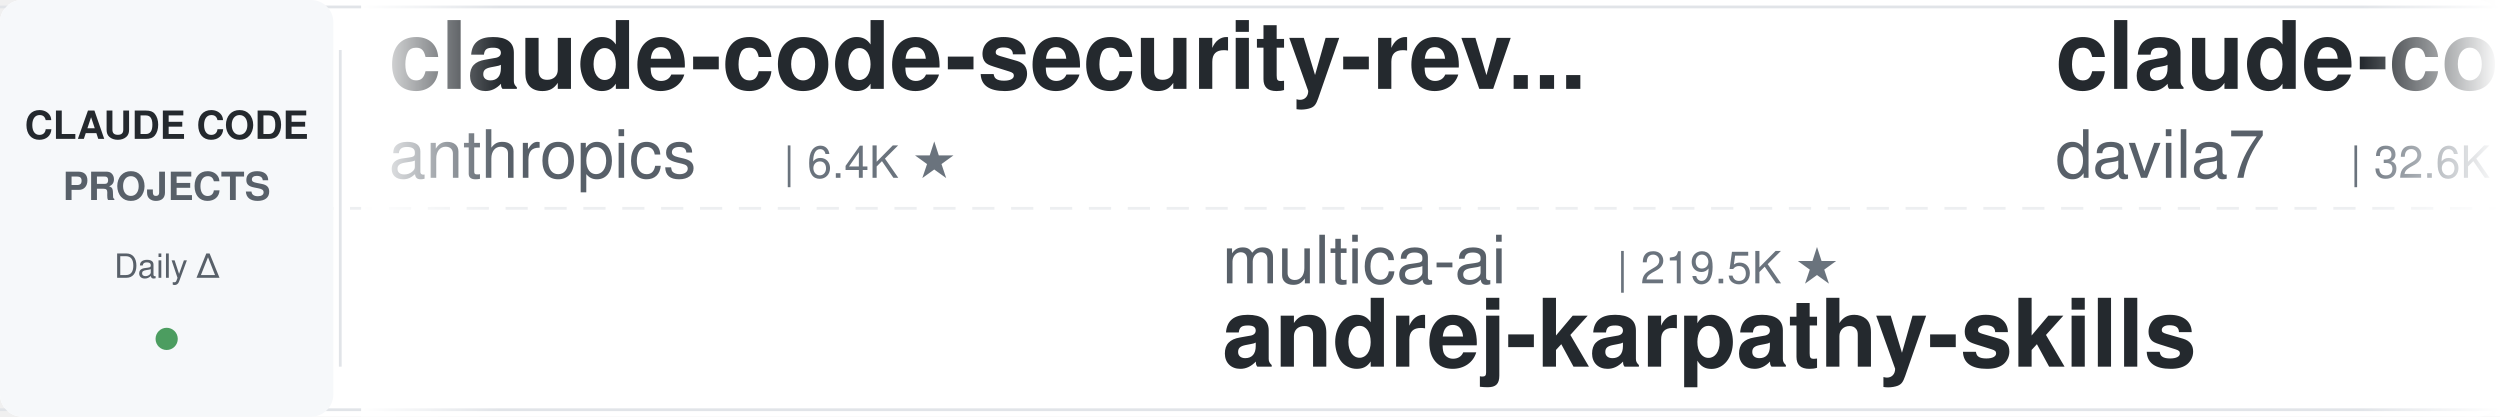
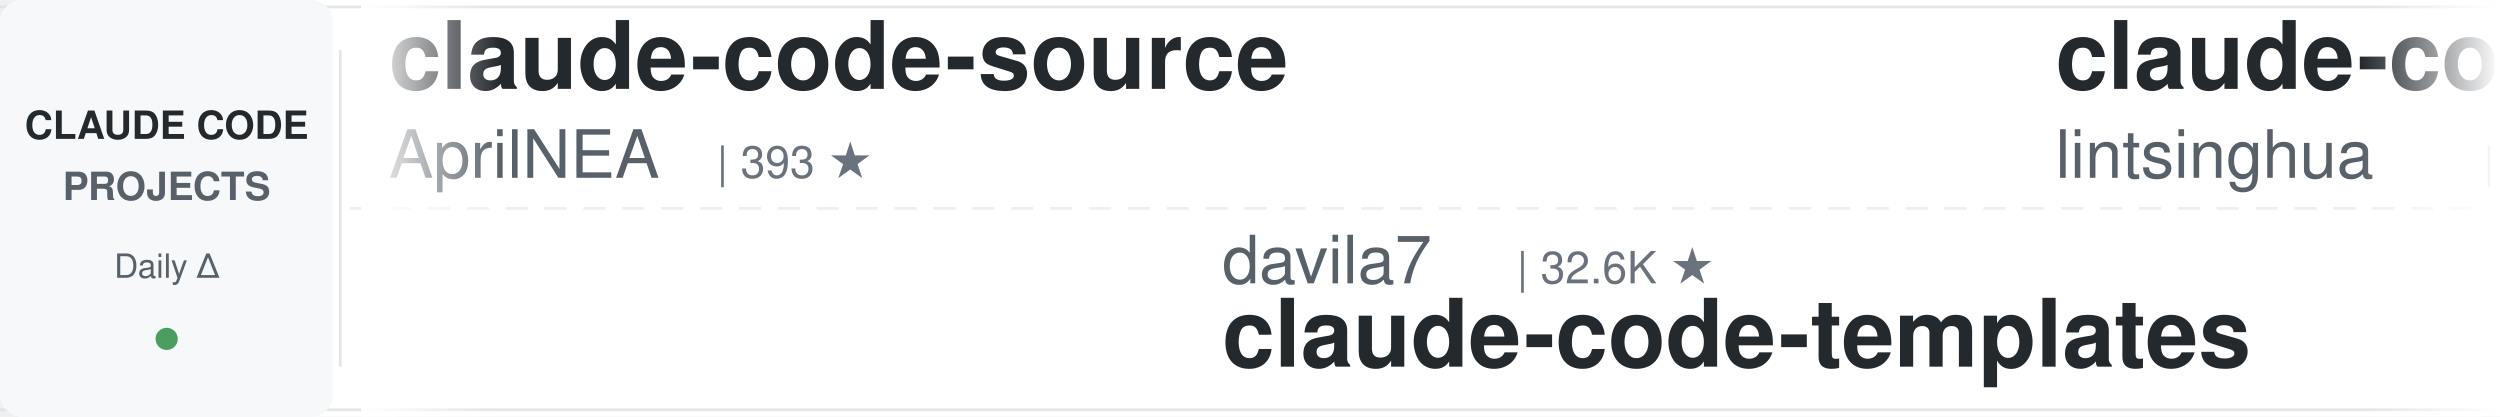
<svg xmlns="http://www.w3.org/2000/svg" width="900" height="150">
  <defs>
    <linearGradient id="leftFade" x1="0%" y1="0%" x2="100%" y2="0%">
      <stop offset="0%" style="stop-color:#ffffff;stop-opacity:1" />
      <stop offset="100%" style="stop-color:#ffffff;stop-opacity:0" />
    </linearGradient>
    <linearGradient id="rightFade" x1="0%" y1="0%" x2="100%" y2="0%">
      <stop offset="0%" style="stop-color:#ffffff;stop-opacity:0" />
      <stop offset="100%" style="stop-color:#ffffff;stop-opacity:1" />
    </linearGradient>
  </defs>
  <rect width="900" height="150" fill="#ffffff" rx="8" />
  <rect x="0" y="2" width="900" height="1" fill="#e1e4e8" />
  <rect x="0" y="147" width="900" height="1" fill="#e1e4e8" />
  <line x1="0" y1="75" x2="900" y2="75" stroke="#e1e4e8" stroke-width="1" stroke-dasharray="8 6" opacity="0.6" />
  <rect x="0" y="0" width="120" height="150" fill="#f6f8fa" rx="8" />
  <text x="60" y="50" font-family="-apple-system, BlinkMacSystemFont, 'Segoe UI', Helvetica, Arial, sans-serif" font-size="14" font-weight="600" fill="#24292e" text-anchor="middle">CLAUDE CODE</text>
  <text x="60" y="72" font-family="-apple-system, BlinkMacSystemFont, 'Segoe UI', Helvetica, Arial, sans-serif" font-size="14" font-weight="600" fill="#586069" text-anchor="middle">PROJECTS</text>
  <text x="60" y="100" font-family="-apple-system, BlinkMacSystemFont, 'Segoe UI', Helvetica, Arial, sans-serif" font-size="12" font-weight="500" fill="#586069" text-anchor="middle">Daily Δ</text>
  <circle cx="60" cy="122" r="4" fill="#22863a" opacity="0.8" />
  <rect x="122" y="18" width="1" height="114" fill="#e1e4e8" />
  <clipPath id="tickerClip">
    <rect x="130" y="0" width="770" height="150" />
  </clipPath>
  <g clip-path="url(#tickerClip)">
    <g id="tickerItems">
      <animateTransform attributeName="transform" attributeType="XML" type="translate" from="0 0" to="-3000 0" dur="54s" repeatCount="indefinite" />
      <g transform="translate(0, 0)">
-         <text x="140" y="32" font-family="-apple-system, BlinkMacSystemFont, 'Segoe UI', Helvetica, Arial, sans-serif" font-size="34" font-weight="600" fill="#24292e">claude-code-security-rev...</text>
-         <text x="140" y="64" font-family="-apple-system, BlinkMacSystemFont, 'Segoe UI', Helvetica, Arial, sans-serif" font-size="24" font-weight="400" fill="#586069">anthropics</text>
-         <text x="282" y="64" font-family="-apple-system, BlinkMacSystemFont, 'Segoe UI', Helvetica, Arial, sans-serif" font-size="16" font-weight="500" fill="#6a737d">| 6.4K ★</text>
+         <text x="140" y="32" font-family="-apple-system, BlinkMacSystemFont, 'Segoe UI', Helvetica, Arial, sans-serif" font-size="34" font-weight="600" fill="#24292e">claude-code-source</text>
+         <text x="140" y="64" font-family="-apple-system, BlinkMacSystemFont, 'Segoe UI', Helvetica, Arial, sans-serif" font-size="24" font-weight="400" fill="#586069">AprilNEA</text>
+         <text x="258" y="64" font-family="-apple-system, BlinkMacSystemFont, 'Segoe UI', Helvetica, Arial, sans-serif" font-size="16" font-weight="500" fill="#6a737d">| 393 ★</text>
      </g>
      <g transform="translate(300, 0)">
-         <text x="140" y="102" font-family="-apple-system, BlinkMacSystemFont, 'Segoe UI', Helvetica, Arial, sans-serif" font-size="24" font-weight="400" fill="#586069">multica-ai</text>
-         <text x="282" y="102" font-family="-apple-system, BlinkMacSystemFont, 'Segoe UI', Helvetica, Arial, sans-serif" font-size="16" font-weight="500" fill="#6a737d">| 219.5K ★</text>
-         <text x="140" y="132" font-family="-apple-system, BlinkMacSystemFont, 'Segoe UI', Helvetica, Arial, sans-serif" font-size="34" font-weight="600" fill="#24292e">andrej-karpathy-skills</text>
+         <text x="140" y="102" font-family="-apple-system, BlinkMacSystemFont, 'Segoe UI', Helvetica, Arial, sans-serif" font-size="24" font-weight="400" fill="#586069">davila7</text>
+         <text x="246" y="102" font-family="-apple-system, BlinkMacSystemFont, 'Segoe UI', Helvetica, Arial, sans-serif" font-size="16" font-weight="500" fill="#6a737d">| 32.6K ★</text>
+         <text x="140" y="132" font-family="-apple-system, BlinkMacSystemFont, 'Segoe UI', Helvetica, Arial, sans-serif" font-size="34" font-weight="600" fill="#24292e">claude-code-templates</text>
      </g>
      <g transform="translate(600, 0)">
-         <text x="140" y="32" font-family="-apple-system, BlinkMacSystemFont, 'Segoe UI', Helvetica, Arial, sans-serif" font-size="34" font-weight="600" fill="#24292e">claude-code-templates</text>
-         <text x="140" y="64" font-family="-apple-system, BlinkMacSystemFont, 'Segoe UI', Helvetica, Arial, sans-serif" font-size="24" font-weight="400" fill="#586069">davila7</text>
-         <text x="246" y="64" font-family="-apple-system, BlinkMacSystemFont, 'Segoe UI', Helvetica, Arial, sans-serif" font-size="16" font-weight="500" fill="#6a737d">| 32.6K ★</text>
+         <text x="140" y="32" font-family="-apple-system, BlinkMacSystemFont, 'Segoe UI', Helvetica, Arial, sans-serif" font-size="34" font-weight="600" fill="#24292e">claude-code-book</text>
+         <text x="140" y="64" font-family="-apple-system, BlinkMacSystemFont, 'Segoe UI', Helvetica, Arial, sans-serif" font-size="24" font-weight="400" fill="#586069">lintsinghua</text>
+         <text x="294" y="64" font-family="-apple-system, BlinkMacSystemFont, 'Segoe UI', Helvetica, Arial, sans-serif" font-size="16" font-weight="500" fill="#6a737d">| 4.3K ★</text>
      </g>
      <g transform="translate(900, 0)">
-         <text x="140" y="102" font-family="-apple-system, BlinkMacSystemFont, 'Segoe UI', Helvetica, Arial, sans-serif" font-size="24" font-weight="400" fill="#586069">ykdojo</text>
-         <text x="234" y="102" font-family="-apple-system, BlinkMacSystemFont, 'Segoe UI', Helvetica, Arial, sans-serif" font-size="16" font-weight="500" fill="#6a737d">| 10.2K ★</text>
-         <text x="140" y="132" font-family="-apple-system, BlinkMacSystemFont, 'Segoe UI', Helvetica, Arial, sans-serif" font-size="34" font-weight="600" fill="#24292e">claude-code-tips</text>
+         <text x="140" y="102" font-family="-apple-system, BlinkMacSystemFont, 'Segoe UI', Helvetica, Arial, sans-serif" font-size="24" font-weight="400" fill="#586069">hangsman</text>
+         <text x="258" y="102" font-family="-apple-system, BlinkMacSystemFont, 'Segoe UI', Helvetica, Arial, sans-serif" font-size="16" font-weight="500" fill="#6a737d">| 797 ★</text>
+         <text x="140" y="132" font-family="-apple-system, BlinkMacSystemFont, 'Segoe UI', Helvetica, Arial, sans-serif" font-size="34" font-weight="600" fill="#24292e">claude-code-source</text>
      </g>
      <g transform="translate(1200, 0)">
-         <text x="140" y="32" font-family="-apple-system, BlinkMacSystemFont, 'Segoe UI', Helvetica, Arial, sans-serif" font-size="34" font-weight="600" fill="#24292e">claude-code-from-scratch</text>
-         <text x="140" y="64" font-family="-apple-system, BlinkMacSystemFont, 'Segoe UI', Helvetica, Arial, sans-serif" font-size="24" font-weight="400" fill="#586069">Windy3f3f3f3f</text>
-         <text x="318" y="64" font-family="-apple-system, BlinkMacSystemFont, 'Segoe UI', Helvetica, Arial, sans-serif" font-size="16" font-weight="500" fill="#6a737d">| 2.8K ★</text>
+         <text x="140" y="32" font-family="-apple-system, BlinkMacSystemFont, 'Segoe UI', Helvetica, Arial, sans-serif" font-size="34" font-weight="600" fill="#24292e">claude-code-skills</text>
+         <text x="140" y="64" font-family="-apple-system, BlinkMacSystemFont, 'Segoe UI', Helvetica, Arial, sans-serif" font-size="24" font-weight="400" fill="#586069">daymade</text>
+         <text x="246" y="64" font-family="-apple-system, BlinkMacSystemFont, 'Segoe UI', Helvetica, Arial, sans-serif" font-size="16" font-weight="500" fill="#6a737d">| 1.5K ★</text>
      </g>
      <g transform="translate(1500, 0)">
-         <text x="140" y="102" font-family="-apple-system, BlinkMacSystemFont, 'Segoe UI', Helvetica, Arial, sans-serif" font-size="24" font-weight="400" fill="#586069">zebbern</text>
-         <text x="246" y="102" font-family="-apple-system, BlinkMacSystemFont, 'Segoe UI', Helvetica, Arial, sans-serif" font-size="16" font-weight="500" fill="#6a737d">| 4.7K ★</text>
-         <text x="140" y="132" font-family="-apple-system, BlinkMacSystemFont, 'Segoe UI', Helvetica, Arial, sans-serif" font-size="34" font-weight="600" fill="#24292e">claude-code-guide</text>
+         <text x="140" y="102" font-family="-apple-system, BlinkMacSystemFont, 'Segoe UI', Helvetica, Arial, sans-serif" font-size="24" font-weight="400" fill="#586069">affaan-m</text>
+         <text x="258" y="102" font-family="-apple-system, BlinkMacSystemFont, 'Segoe UI', Helvetica, Arial, sans-serif" font-size="16" font-weight="500" fill="#6a737d">| 278.8K ★</text>
+         <text x="140" y="132" font-family="-apple-system, BlinkMacSystemFont, 'Segoe UI', Helvetica, Arial, sans-serif" font-size="34" font-weight="600" fill="#24292e">ECC</text>
      </g>
      <g transform="translate(1800, 0)">
-         <text x="140" y="32" font-family="-apple-system, BlinkMacSystemFont, 'Segoe UI', Helvetica, Arial, sans-serif" font-size="34" font-weight="600" fill="#24292e">claude-code-from-source</text>
-         <text x="140" y="64" font-family="-apple-system, BlinkMacSystemFont, 'Segoe UI', Helvetica, Arial, sans-serif" font-size="24" font-weight="400" fill="#586069">alejandrobalderas</text>
-         <text x="366" y="64" font-family="-apple-system, BlinkMacSystemFont, 'Segoe UI', Helvetica, Arial, sans-serif" font-size="16" font-weight="500" fill="#6a737d">| 3.0K ★</text>
+         <text x="140" y="32" font-family="-apple-system, BlinkMacSystemFont, 'Segoe UI', Helvetica, Arial, sans-serif" font-size="34" font-weight="600" fill="#24292e">claude-code-harness</text>
+         <text x="140" y="64" font-family="-apple-system, BlinkMacSystemFont, 'Segoe UI', Helvetica, Arial, sans-serif" font-size="24" font-weight="400" fill="#586069">Chachamaru127</text>
+         <text x="318" y="64" font-family="-apple-system, BlinkMacSystemFont, 'Segoe UI', Helvetica, Arial, sans-serif" font-size="16" font-weight="500" fill="#6a737d">| 3.2K ★</text>
      </g>
      <g transform="translate(2100, 0)">
-         <text x="140" y="102" font-family="-apple-system, BlinkMacSystemFont, 'Segoe UI', Helvetica, Arial, sans-serif" font-size="24" font-weight="400" fill="#586069">Yeachan-Heo</text>
-         <text x="294" y="102" font-family="-apple-system, BlinkMacSystemFont, 'Segoe UI', Helvetica, Arial, sans-serif" font-size="16" font-weight="500" fill="#6a737d">| 39.9K ★</text>
-         <text x="140" y="132" font-family="-apple-system, BlinkMacSystemFont, 'Segoe UI', Helvetica, Arial, sans-serif" font-size="34" font-weight="600" fill="#24292e">oh-my-claudecode</text>
+         <text x="140" y="102" font-family="-apple-system, BlinkMacSystemFont, 'Segoe UI', Helvetica, Arial, sans-serif" font-size="24" font-weight="400" fill="#586069">Windy3f3f3f3f</text>
+         <text x="318" y="102" font-family="-apple-system, BlinkMacSystemFont, 'Segoe UI', Helvetica, Arial, sans-serif" font-size="16" font-weight="500" fill="#6a737d">| 2.8K ★</text>
+         <text x="140" y="132" font-family="-apple-system, BlinkMacSystemFont, 'Segoe UI', Helvetica, Arial, sans-serif" font-size="34" font-weight="600" fill="#24292e">claude-code-from-scratch</text>
      </g>
      <g transform="translate(2400, 0)">
-         <text x="140" y="32" font-family="-apple-system, BlinkMacSystemFont, 'Segoe UI', Helvetica, Arial, sans-serif" font-size="34" font-weight="600" fill="#24292e">claude-code-proxy</text>
-         <text x="140" y="64" font-family="-apple-system, BlinkMacSystemFont, 'Segoe UI', Helvetica, Arial, sans-serif" font-size="24" font-weight="400" fill="#586069">fuergaosi233</text>
-         <text x="306" y="64" font-family="-apple-system, BlinkMacSystemFont, 'Segoe UI', Helvetica, Arial, sans-serif" font-size="16" font-weight="500" fill="#6a737d">| 2.8K ★</text>
+         <text x="140" y="32" font-family="-apple-system, BlinkMacSystemFont, 'Segoe UI', Helvetica, Arial, sans-serif" font-size="34" font-weight="600" fill="#24292e">system_prompts_leaks</text>
+         <text x="140" y="64" font-family="-apple-system, BlinkMacSystemFont, 'Segoe UI', Helvetica, Arial, sans-serif" font-size="24" font-weight="400" fill="#586069">asgeirtj</text>
+         <text x="258" y="64" font-family="-apple-system, BlinkMacSystemFont, 'Segoe UI', Helvetica, Arial, sans-serif" font-size="16" font-weight="500" fill="#6a737d">| 69.6K ★</text>
      </g>
      <g transform="translate(2700, 0)">
-         <text x="140" y="102" font-family="-apple-system, BlinkMacSystemFont, 'Segoe UI', Helvetica, Arial, sans-serif" font-size="24" font-weight="400" fill="#586069">affaan-m</text>
-         <text x="258" y="102" font-family="-apple-system, BlinkMacSystemFont, 'Segoe UI', Helvetica, Arial, sans-serif" font-size="16" font-weight="500" fill="#6a737d">| 278.6K ★</text>
-         <text x="140" y="132" font-family="-apple-system, BlinkMacSystemFont, 'Segoe UI', Helvetica, Arial, sans-serif" font-size="34" font-weight="600" fill="#24292e">ECC</text>
+         <text x="140" y="102" font-family="-apple-system, BlinkMacSystemFont, 'Segoe UI', Helvetica, Arial, sans-serif" font-size="24" font-weight="400" fill="#586069">Maciek-roboblog</text>
+         <text x="342" y="102" font-family="-apple-system, BlinkMacSystemFont, 'Segoe UI', Helvetica, Arial, sans-serif" font-size="16" font-weight="500" fill="#6a737d">| 8.7K ★</text>
+         <text x="140" y="132" font-family="-apple-system, BlinkMacSystemFont, 'Segoe UI', Helvetica, Arial, sans-serif" font-size="34" font-weight="600" fill="#24292e">Claude-Code-Usage-Monito...</text>
      </g>
      <g transform="translate(3000, 0)">
-         <text x="140" y="32" font-family="-apple-system, BlinkMacSystemFont, 'Segoe UI', Helvetica, Arial, sans-serif" font-size="34" font-weight="600" fill="#24292e">claude-code-security-rev...</text>
-         <text x="140" y="64" font-family="-apple-system, BlinkMacSystemFont, 'Segoe UI', Helvetica, Arial, sans-serif" font-size="24" font-weight="400" fill="#586069">anthropics</text>
-         <text x="282" y="64" font-family="-apple-system, BlinkMacSystemFont, 'Segoe UI', Helvetica, Arial, sans-serif" font-size="16" font-weight="500" fill="#6a737d">| 6.4K ★</text>
+         <text x="140" y="32" font-family="-apple-system, BlinkMacSystemFont, 'Segoe UI', Helvetica, Arial, sans-serif" font-size="34" font-weight="600" fill="#24292e">claude-code-source</text>
+         <text x="140" y="64" font-family="-apple-system, BlinkMacSystemFont, 'Segoe UI', Helvetica, Arial, sans-serif" font-size="24" font-weight="400" fill="#586069">AprilNEA</text>
+         <text x="258" y="64" font-family="-apple-system, BlinkMacSystemFont, 'Segoe UI', Helvetica, Arial, sans-serif" font-size="16" font-weight="500" fill="#6a737d">| 393 ★</text>
      </g>
      <g transform="translate(3300, 0)">
-         <text x="140" y="102" font-family="-apple-system, BlinkMacSystemFont, 'Segoe UI', Helvetica, Arial, sans-serif" font-size="24" font-weight="400" fill="#586069">multica-ai</text>
-         <text x="282" y="102" font-family="-apple-system, BlinkMacSystemFont, 'Segoe UI', Helvetica, Arial, sans-serif" font-size="16" font-weight="500" fill="#6a737d">| 219.5K ★</text>
-         <text x="140" y="132" font-family="-apple-system, BlinkMacSystemFont, 'Segoe UI', Helvetica, Arial, sans-serif" font-size="34" font-weight="600" fill="#24292e">andrej-karpathy-skills</text>
+         <text x="140" y="102" font-family="-apple-system, BlinkMacSystemFont, 'Segoe UI', Helvetica, Arial, sans-serif" font-size="24" font-weight="400" fill="#586069">davila7</text>
+         <text x="246" y="102" font-family="-apple-system, BlinkMacSystemFont, 'Segoe UI', Helvetica, Arial, sans-serif" font-size="16" font-weight="500" fill="#6a737d">| 32.6K ★</text>
+         <text x="140" y="132" font-family="-apple-system, BlinkMacSystemFont, 'Segoe UI', Helvetica, Arial, sans-serif" font-size="34" font-weight="600" fill="#24292e">claude-code-templates</text>
      </g>
      <g transform="translate(3600, 0)">
-         <text x="140" y="32" font-family="-apple-system, BlinkMacSystemFont, 'Segoe UI', Helvetica, Arial, sans-serif" font-size="34" font-weight="600" fill="#24292e">claude-code-templates</text>
-         <text x="140" y="64" font-family="-apple-system, BlinkMacSystemFont, 'Segoe UI', Helvetica, Arial, sans-serif" font-size="24" font-weight="400" fill="#586069">davila7</text>
-         <text x="246" y="64" font-family="-apple-system, BlinkMacSystemFont, 'Segoe UI', Helvetica, Arial, sans-serif" font-size="16" font-weight="500" fill="#6a737d">| 32.6K ★</text>
+         <text x="140" y="32" font-family="-apple-system, BlinkMacSystemFont, 'Segoe UI', Helvetica, Arial, sans-serif" font-size="34" font-weight="600" fill="#24292e">claude-code-book</text>
+         <text x="140" y="64" font-family="-apple-system, BlinkMacSystemFont, 'Segoe UI', Helvetica, Arial, sans-serif" font-size="24" font-weight="400" fill="#586069">lintsinghua</text>
+         <text x="294" y="64" font-family="-apple-system, BlinkMacSystemFont, 'Segoe UI', Helvetica, Arial, sans-serif" font-size="16" font-weight="500" fill="#6a737d">| 4.3K ★</text>
      </g>
      <g transform="translate(3900, 0)">
-         <text x="140" y="102" font-family="-apple-system, BlinkMacSystemFont, 'Segoe UI', Helvetica, Arial, sans-serif" font-size="24" font-weight="400" fill="#586069">ykdojo</text>
-         <text x="234" y="102" font-family="-apple-system, BlinkMacSystemFont, 'Segoe UI', Helvetica, Arial, sans-serif" font-size="16" font-weight="500" fill="#6a737d">| 10.2K ★</text>
-         <text x="140" y="132" font-family="-apple-system, BlinkMacSystemFont, 'Segoe UI', Helvetica, Arial, sans-serif" font-size="34" font-weight="600" fill="#24292e">claude-code-tips</text>
+         <text x="140" y="102" font-family="-apple-system, BlinkMacSystemFont, 'Segoe UI', Helvetica, Arial, sans-serif" font-size="24" font-weight="400" fill="#586069">hangsman</text>
+         <text x="258" y="102" font-family="-apple-system, BlinkMacSystemFont, 'Segoe UI', Helvetica, Arial, sans-serif" font-size="16" font-weight="500" fill="#6a737d">| 797 ★</text>
+         <text x="140" y="132" font-family="-apple-system, BlinkMacSystemFont, 'Segoe UI', Helvetica, Arial, sans-serif" font-size="34" font-weight="600" fill="#24292e">claude-code-source</text>
      </g>
    </g>
  </g>
  <rect x="130" y="0" width="50" height="150" fill="url(#leftFade)" />
  <rect x="850" y="0" width="50" height="150" fill="url(#rightFade)" />
</svg>
